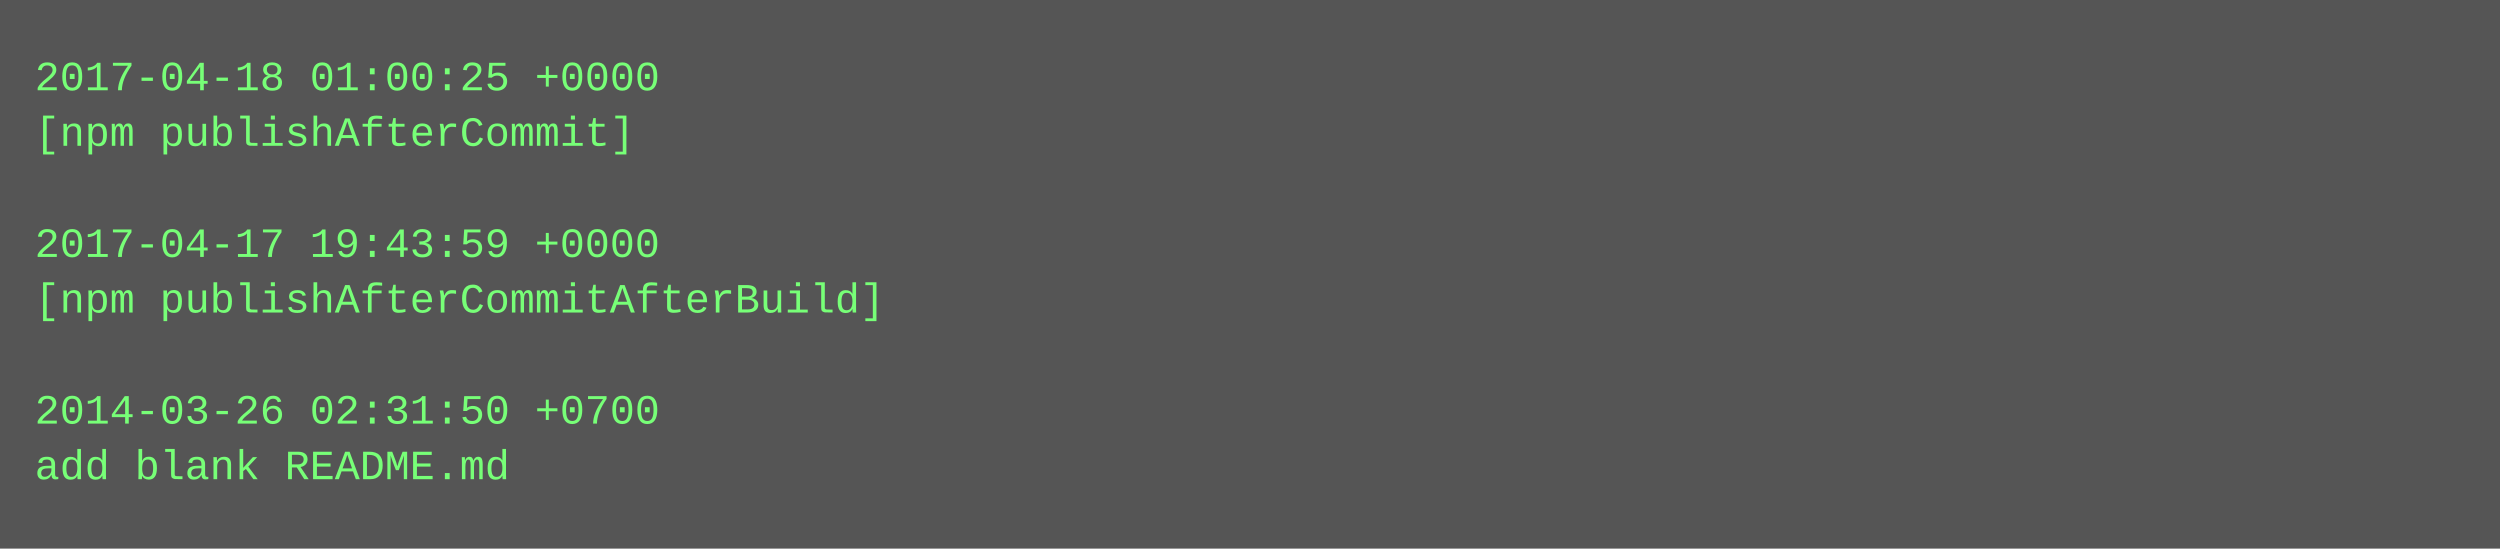
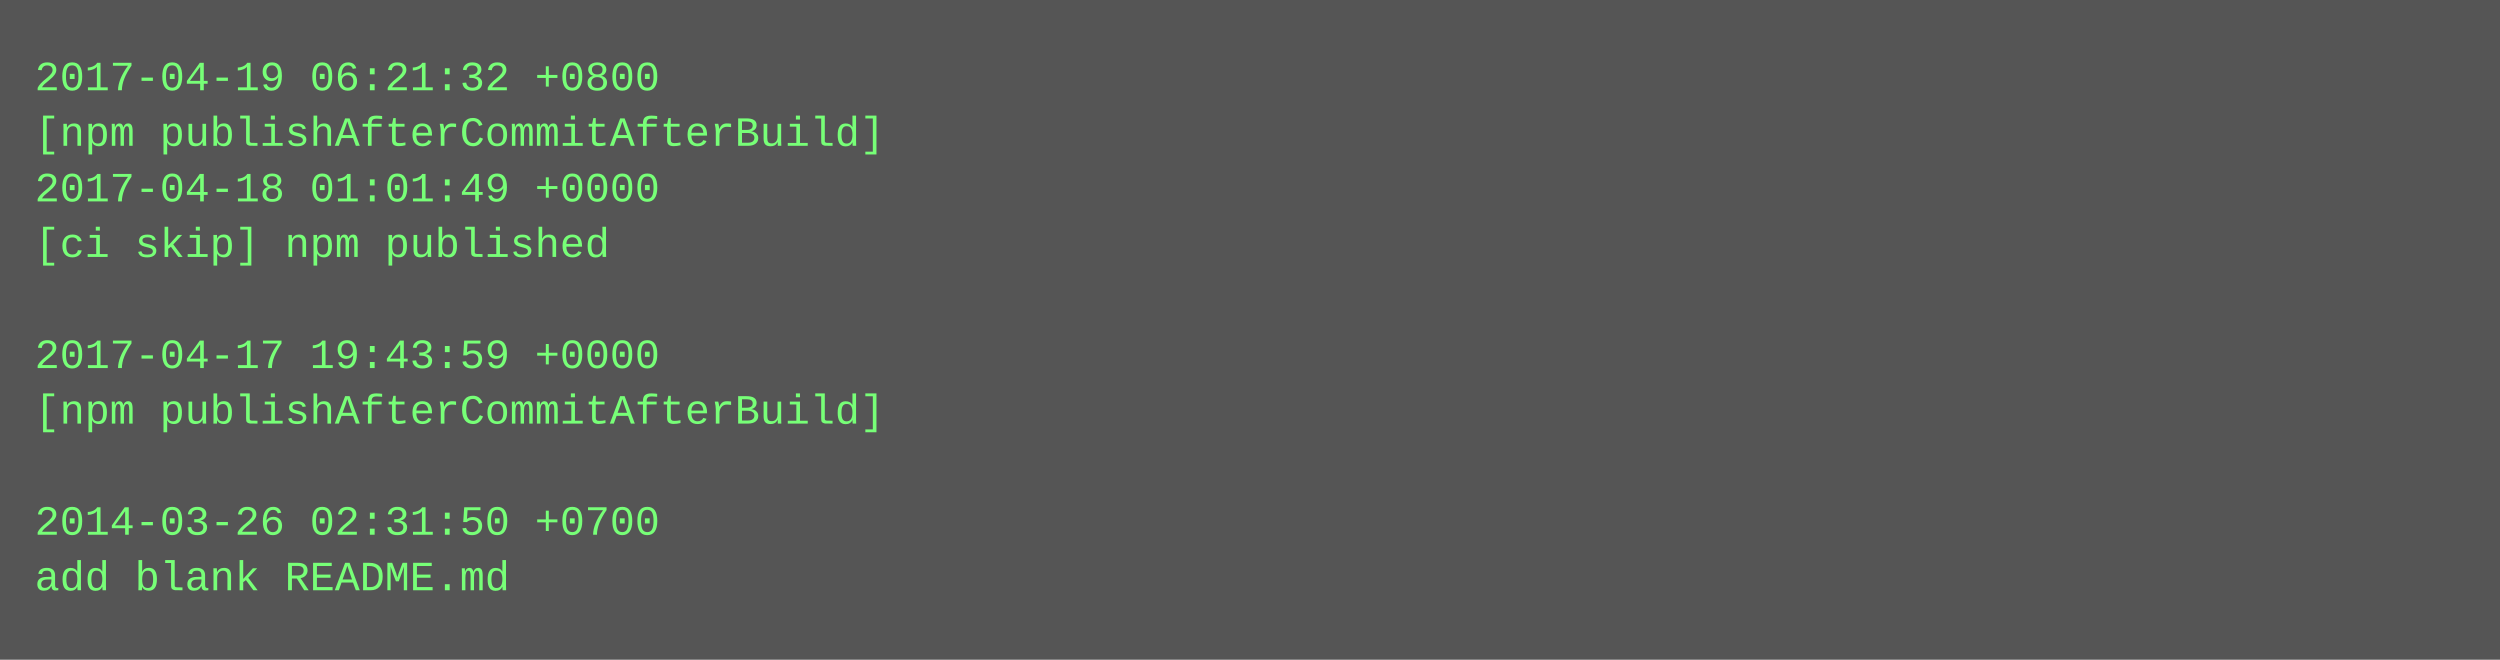
- <svg xmlns="http://www.w3.org/2000/svg" height="158" width="720">
-   <rect height="158" fill="#555" width="720" />
+ <svg xmlns="http://www.w3.org/2000/svg" height="190" width="720">
+   <rect height="190" fill="#555" width="720" />
  <text fill="#7f7" font-family="Courier New" font-size="12" xml:space="preserve">
-     <tspan x="10" y="26">2017-04-18 01:00:25 +0000</tspan>
-     <tspan x="10" y="42">[npm publishAfterCommit]</tspan>
-     <tspan x="10" y="58" />
-     <tspan x="10" y="74">2017-04-17 19:43:59 +0000</tspan>
-     <tspan x="10" y="90">[npm publishAfterCommitAfterBuild]</tspan>
-     <tspan x="10" y="106" />
-     <tspan x="10" y="122">2014-03-26 02:31:50 +0700</tspan>
-     <tspan x="10" y="138">add blank README.md</tspan>
+     <tspan x="10" y="26">2017-04-19 06:21:32 +0800</tspan>
+     <tspan x="10" y="42">[npm publishAfterCommitAfterBuild]</tspan>
+     <tspan x="10" y="58">2017-04-18 01:01:49 +0000</tspan>
+     <tspan x="10" y="74">[ci skip] npm published</tspan>
+     <tspan x="10" y="90" />
+     <tspan x="10" y="106">2017-04-17 19:43:59 +0000</tspan>
+     <tspan x="10" y="122">[npm publishAfterCommitAfterBuild]</tspan>
+     <tspan x="10" y="138" />
+     <tspan x="10" y="154">2014-03-26 02:31:50 +0700</tspan>
+     <tspan x="10" y="170">add blank README.md</tspan>
  </text>
</svg>
